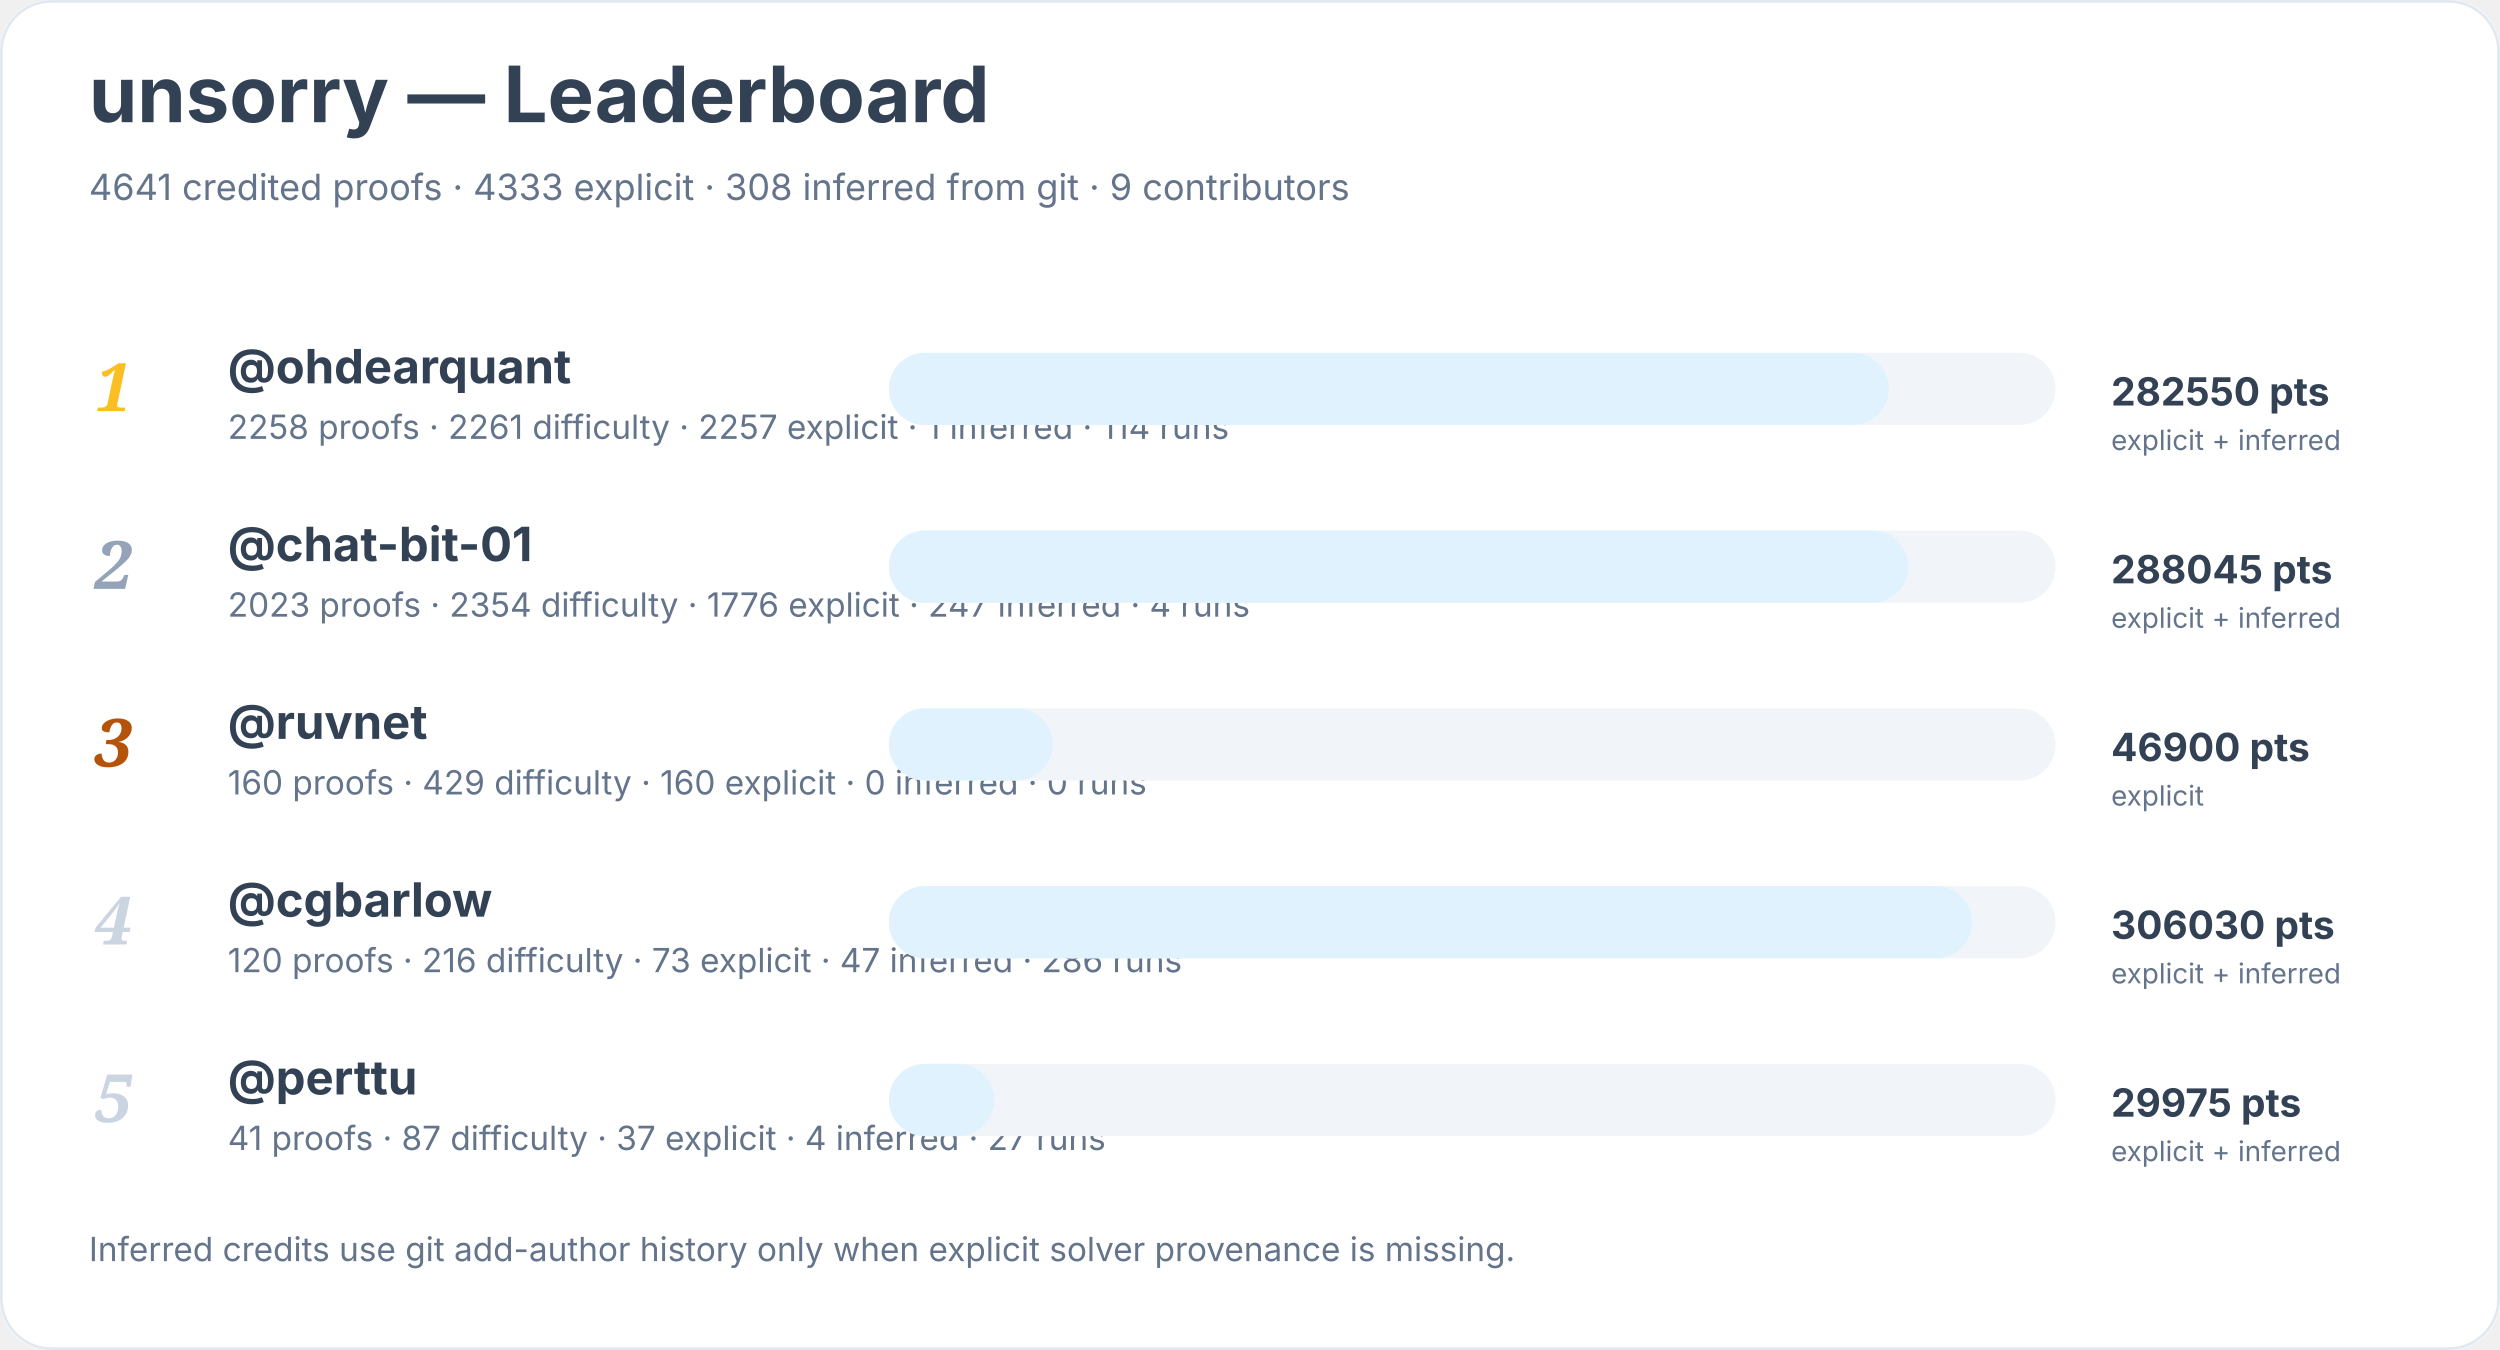
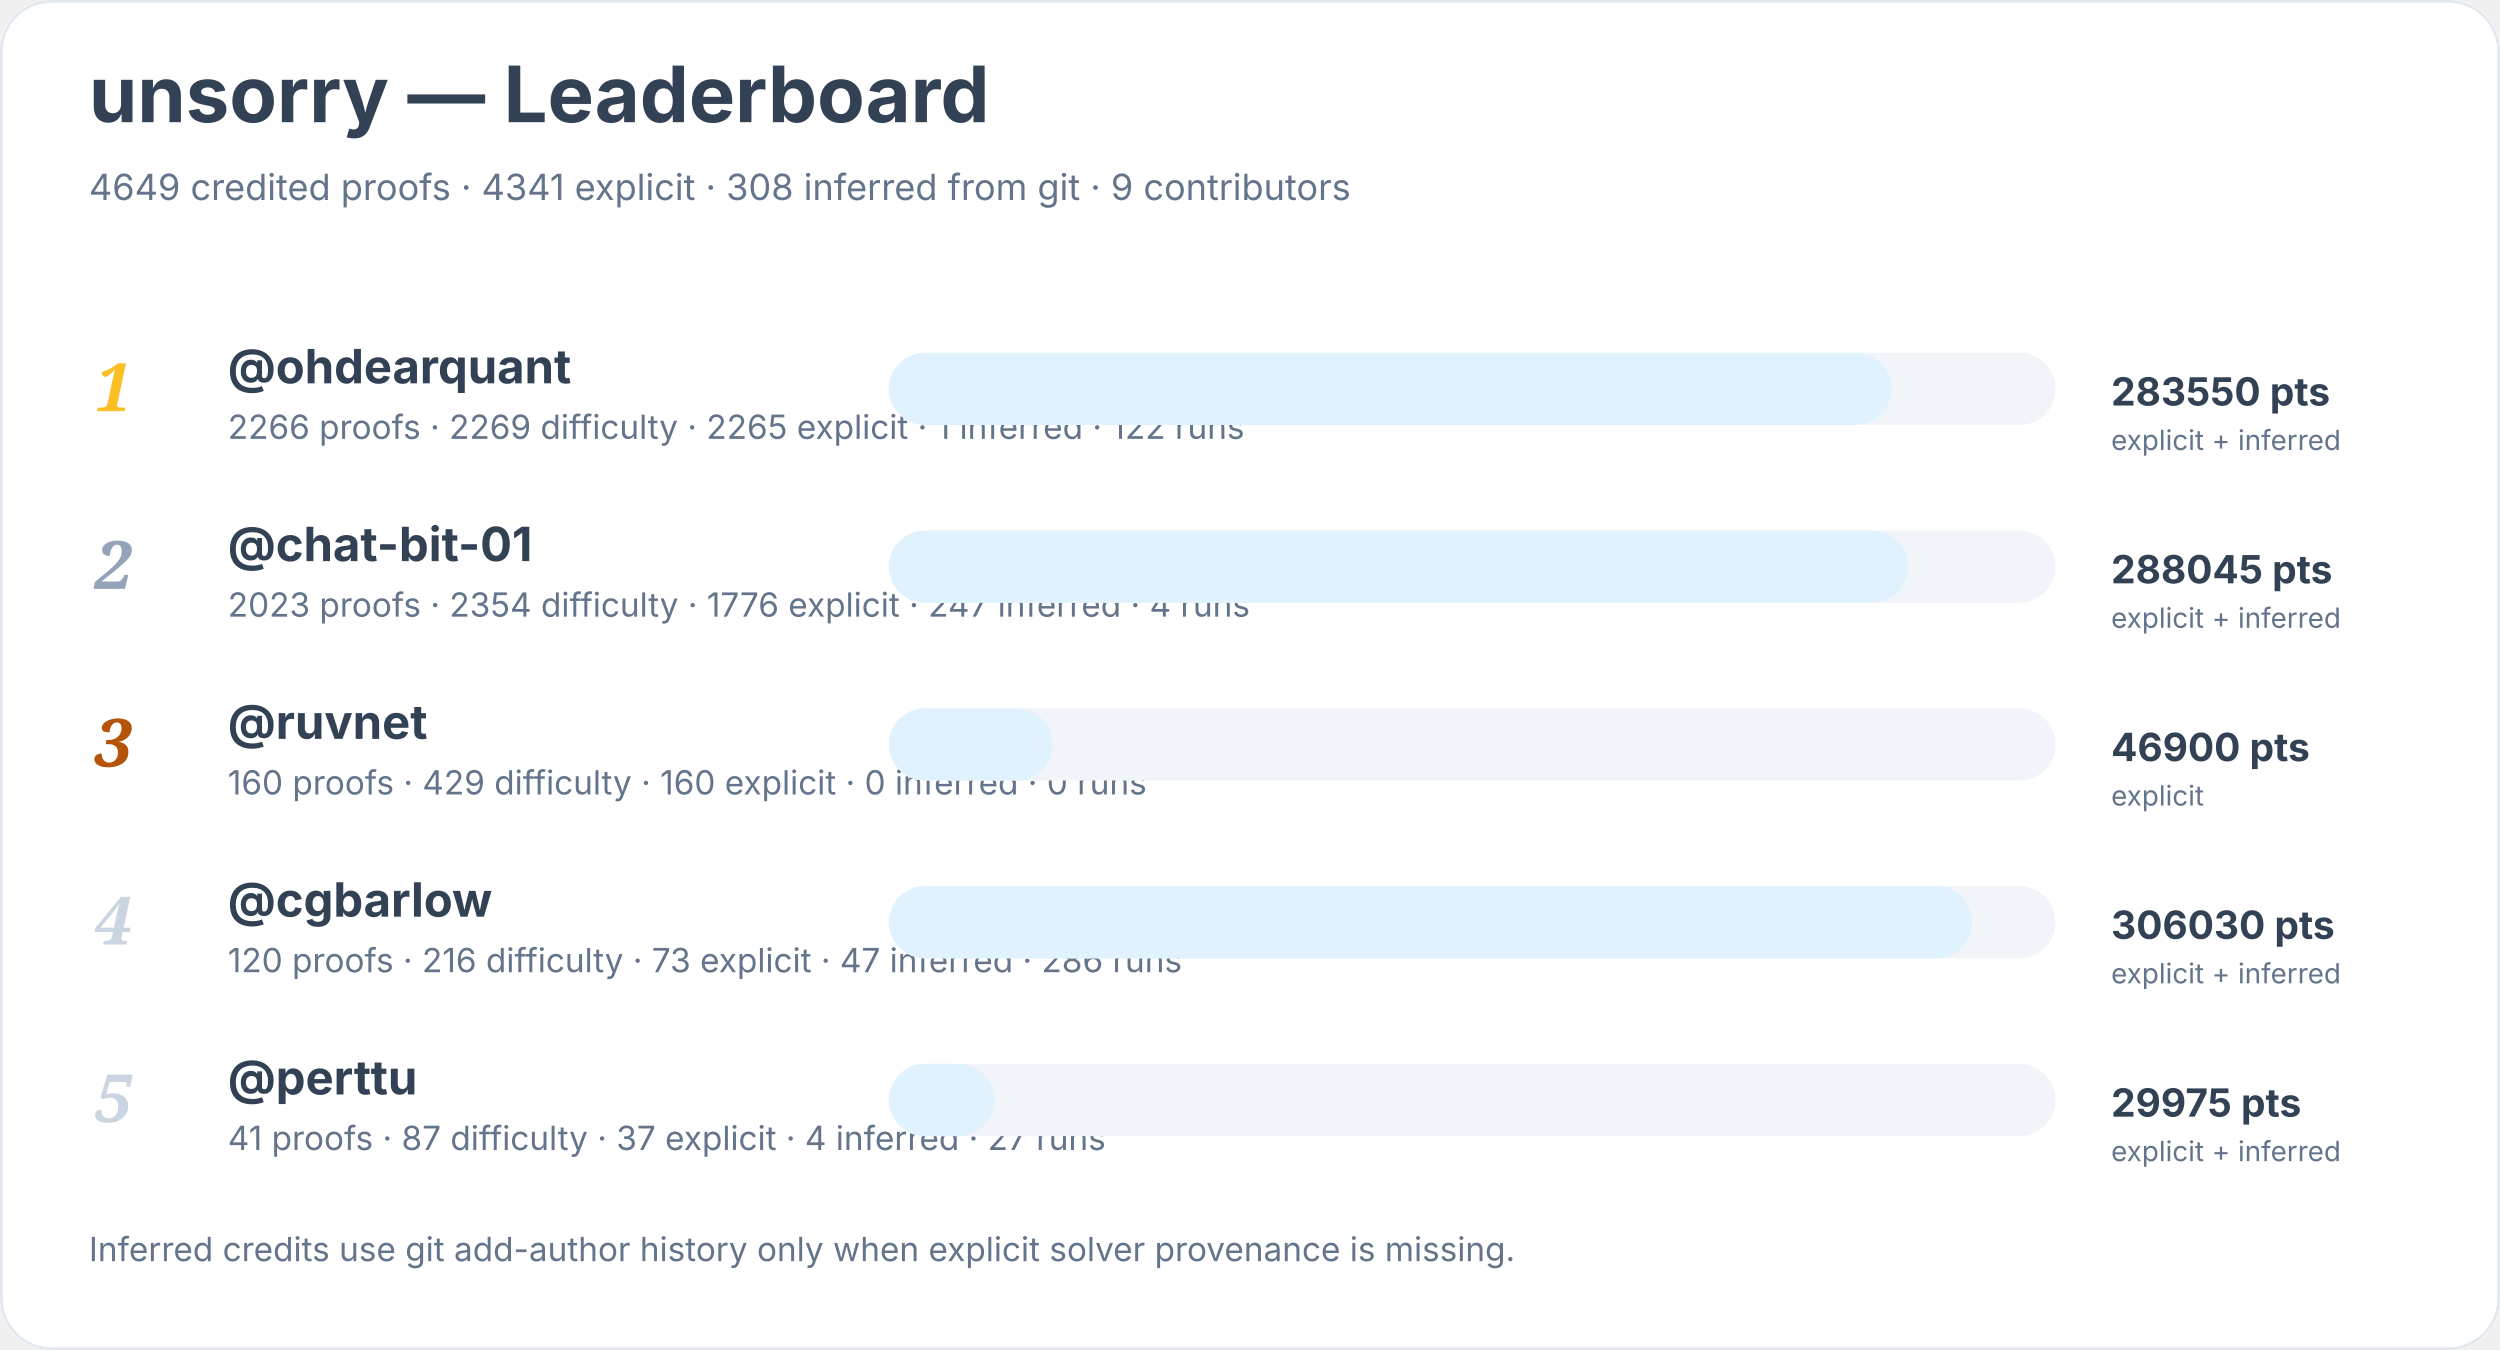
<svg xmlns="http://www.w3.org/2000/svg" width="900" height="486" viewBox="0 0 900 486" role="img" aria-labelledby="title desc">
  <rect width="900" height="100%" rx="18" fill="#ffffff" />
  <rect x="0.5" y="0.5" width="899" height="485" rx="18" fill="none" stroke="#e2e8f0" />
  <text x="32" y="44" font-family="Inter, system-ui, sans-serif" font-size="28" font-weight="700" fill="#334155">unsorry — Leaderboard</text>
-   <text x="32" y="72" font-family="Inter, system-ui, sans-serif" font-size="13" fill="#64748b">4641 credited proofs · 4333 explicit · 308 inferred from git · 9 contributors</text>
+   <text x="32" y="72" font-family="Inter, system-ui, sans-serif" font-size="13" fill="#64748b">4649 credited proofs · 4341 explicit · 308 inferred from git · 9 contributors</text>
  <text x="34" y="148" font-family="Georgia, serif" font-size="24" font-style="italic" font-weight="700" fill="#fbbf24">1</text>
  <a href="https://github.com/ohdearquant">
    <text x="82" y="138" font-family="Inter, system-ui, sans-serif" font-size="17" font-weight="650" fill="#334155">@ohdearquant</text>
  </a>
-   <text x="82" y="158" font-family="Inter, system-ui, sans-serif" font-size="12" fill="#64748b">2258 proofs · 2261 difficulty · 2257 explicit · 1 inferred · 114 runs</text>
+   <text x="82" y="158" font-family="Inter, system-ui, sans-serif" font-size="12" fill="#64748b">2266 proofs · 2269 difficulty · 2265 explicit · 1 inferred · 122 runs</text>
  <rect x="320" y="127" width="420" height="26" rx="13" fill="#f1f5f9" />
-   <rect x="320" y="127" width="360" height="26" rx="13" fill="#e0f2fe" />
-   <text x="760" y="146" font-family="Inter, system-ui, sans-serif" font-size="14" font-weight="700" fill="#334155">282550 pts</text>
+   <rect x="320" y="127" width="361" height="26" rx="13" fill="#e0f2fe" />
+   <text x="760" y="146" font-family="Inter, system-ui, sans-serif" font-size="14" font-weight="700" fill="#334155">283550 pts</text>
  <text x="760" y="162" font-family="Inter, system-ui, sans-serif" font-size="10" fill="#64748b">explicit + inferred</text>
  <text x="34" y="212" font-family="Georgia, serif" font-size="24" font-style="italic" font-weight="700" fill="#94a3b8">2</text>
  <a href="https://github.com/chat-bit-01">
    <text x="82" y="202" font-family="Inter, system-ui, sans-serif" font-size="17" font-weight="650" fill="#334155">@chat-bit-01</text>
  </a>
  <text x="82" y="222" font-family="Inter, system-ui, sans-serif" font-size="12" fill="#64748b">2023 proofs · 2354 difficulty · 1776 explicit · 247 inferred · 4 runs</text>
  <rect x="320" y="191" width="420" height="26" rx="13" fill="#f1f5f9" />
  <rect x="320" y="191" width="367" height="26" rx="13" fill="#e0f2fe" />
  <text x="760" y="210" font-family="Inter, system-ui, sans-serif" font-size="14" font-weight="700" fill="#334155">288045 pts</text>
  <text x="760" y="226" font-family="Inter, system-ui, sans-serif" font-size="10" fill="#64748b">explicit + inferred</text>
  <text x="34" y="276" font-family="Georgia, serif" font-size="24" font-style="italic" font-weight="700" fill="#b45309">3</text>
  <a href="https://github.com/ruvnet">
    <text x="82" y="266" font-family="Inter, system-ui, sans-serif" font-size="17" font-weight="650" fill="#334155">@ruvnet</text>
  </a>
  <text x="82" y="286" font-family="Inter, system-ui, sans-serif" font-size="12" fill="#64748b">160 proofs · 429 difficulty · 160 explicit · 0 inferred · 0 runs</text>
  <rect x="320" y="255" width="420" height="26" rx="13" fill="#f1f5f9" />
  <rect x="320" y="255" width="59" height="26" rx="13" fill="#e0f2fe" />
  <text x="760" y="274" font-family="Inter, system-ui, sans-serif" font-size="14" font-weight="700" fill="#334155">46900 pts</text>
  <text x="760" y="290" font-family="Inter, system-ui, sans-serif" font-size="10" fill="#64748b">explicit</text>
  <text x="34" y="340" font-family="Georgia, serif" font-size="24" font-style="italic" font-weight="700" fill="#cbd5e1">4</text>
  <a href="https://github.com/cgbarlow">
    <text x="82" y="330" font-family="Inter, system-ui, sans-serif" font-size="17" font-weight="650" fill="#334155">@cgbarlow</text>
  </a>
  <text x="82" y="350" font-family="Inter, system-ui, sans-serif" font-size="12" fill="#64748b">120 proofs · 216 difficulty · 73 explicit · 47 inferred · 286 runs</text>
  <rect x="320" y="319" width="420" height="26" rx="13" fill="#f1f5f9" />
  <rect x="320" y="319" width="390" height="26" rx="13" fill="#e0f2fe" />
  <text x="760" y="338" font-family="Inter, system-ui, sans-serif" font-size="14" font-weight="700" fill="#334155">306030 pts</text>
  <text x="760" y="354" font-family="Inter, system-ui, sans-serif" font-size="10" fill="#64748b">explicit + inferred</text>
  <text x="34" y="404" font-family="Georgia, serif" font-size="24" font-style="italic" font-weight="700" fill="#cbd5e1">5</text>
  <a href="https://github.com/perttu">
    <text x="82" y="394" font-family="Inter, system-ui, sans-serif" font-size="17" font-weight="650" fill="#334155">@perttu</text>
  </a>
  <text x="82" y="414" font-family="Inter, system-ui, sans-serif" font-size="12" fill="#64748b">41 proofs · 87 difficulty · 37 explicit · 4 inferred · 27 runs</text>
  <rect x="320" y="383" width="420" height="26" rx="13" fill="#f1f5f9" />
  <rect x="320" y="383" width="38" height="26" rx="13" fill="#e0f2fe" />
  <text x="760" y="402" font-family="Inter, system-ui, sans-serif" font-size="14" font-weight="700" fill="#334155">29975 pts</text>
  <text x="760" y="418" font-family="Inter, system-ui, sans-serif" font-size="10" fill="#64748b">explicit + inferred</text>
  <text x="32" y="454" font-family="Inter, system-ui, sans-serif" font-size="12" fill="#64748b">Inferred credits use git add-author history only when explicit solver provenance is missing.</text>
</svg>
